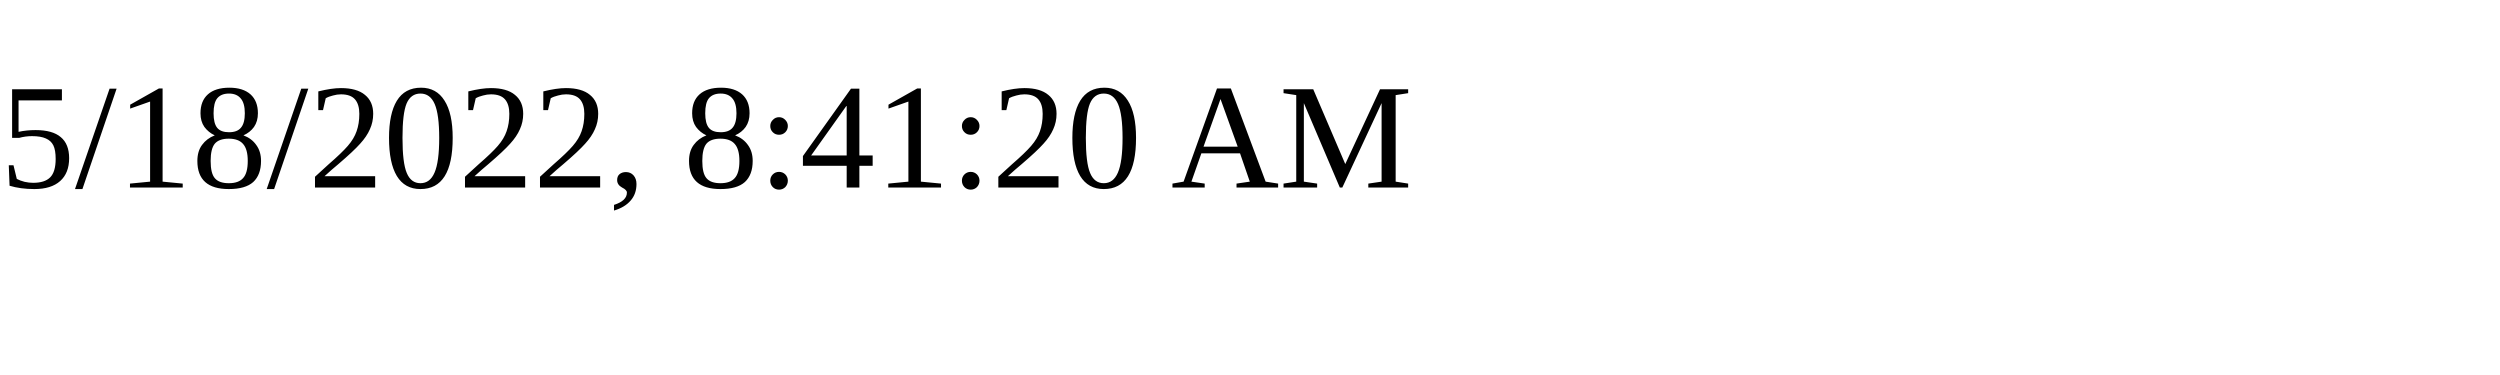
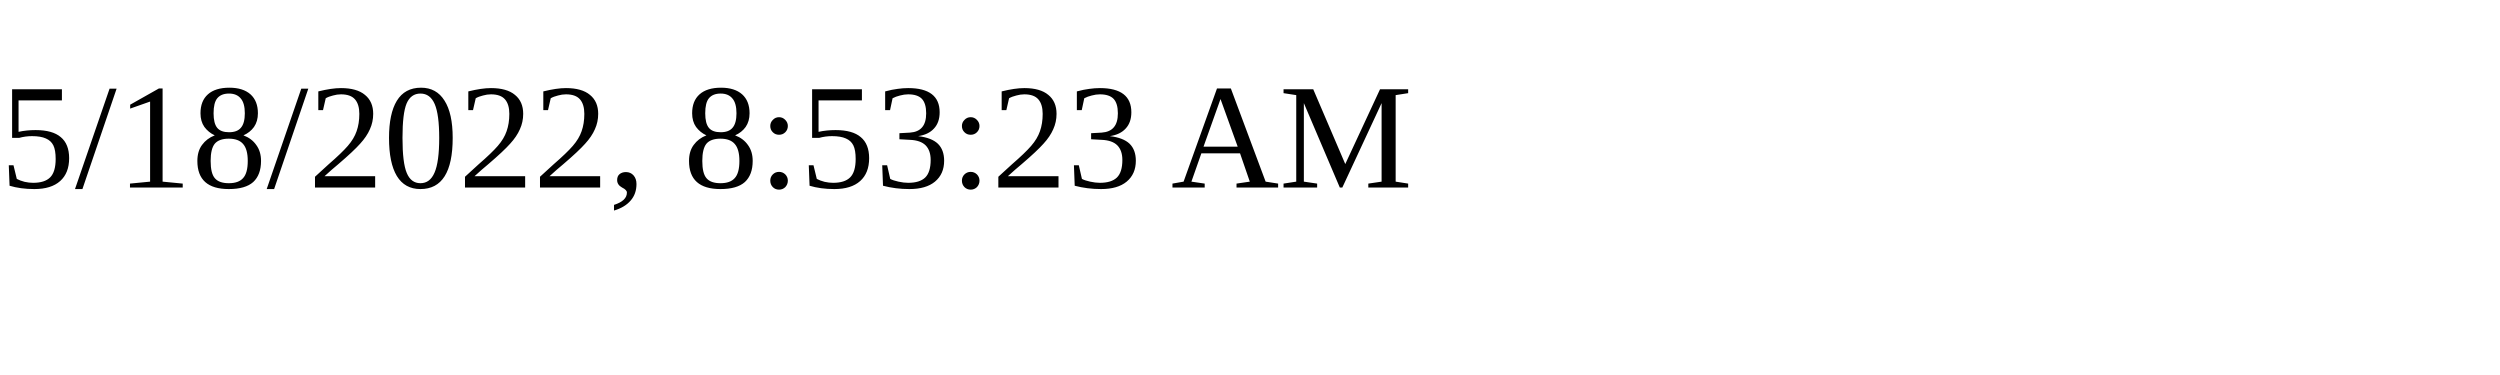
<svg xmlns="http://www.w3.org/2000/svg" height="30" width="200">
-   <text x="0" y="15">5/18/2022, 8:41:20 AM</text>
+   <text x="0" y="15">5/18/2022, 8:53:23 AM</text>
</svg>
